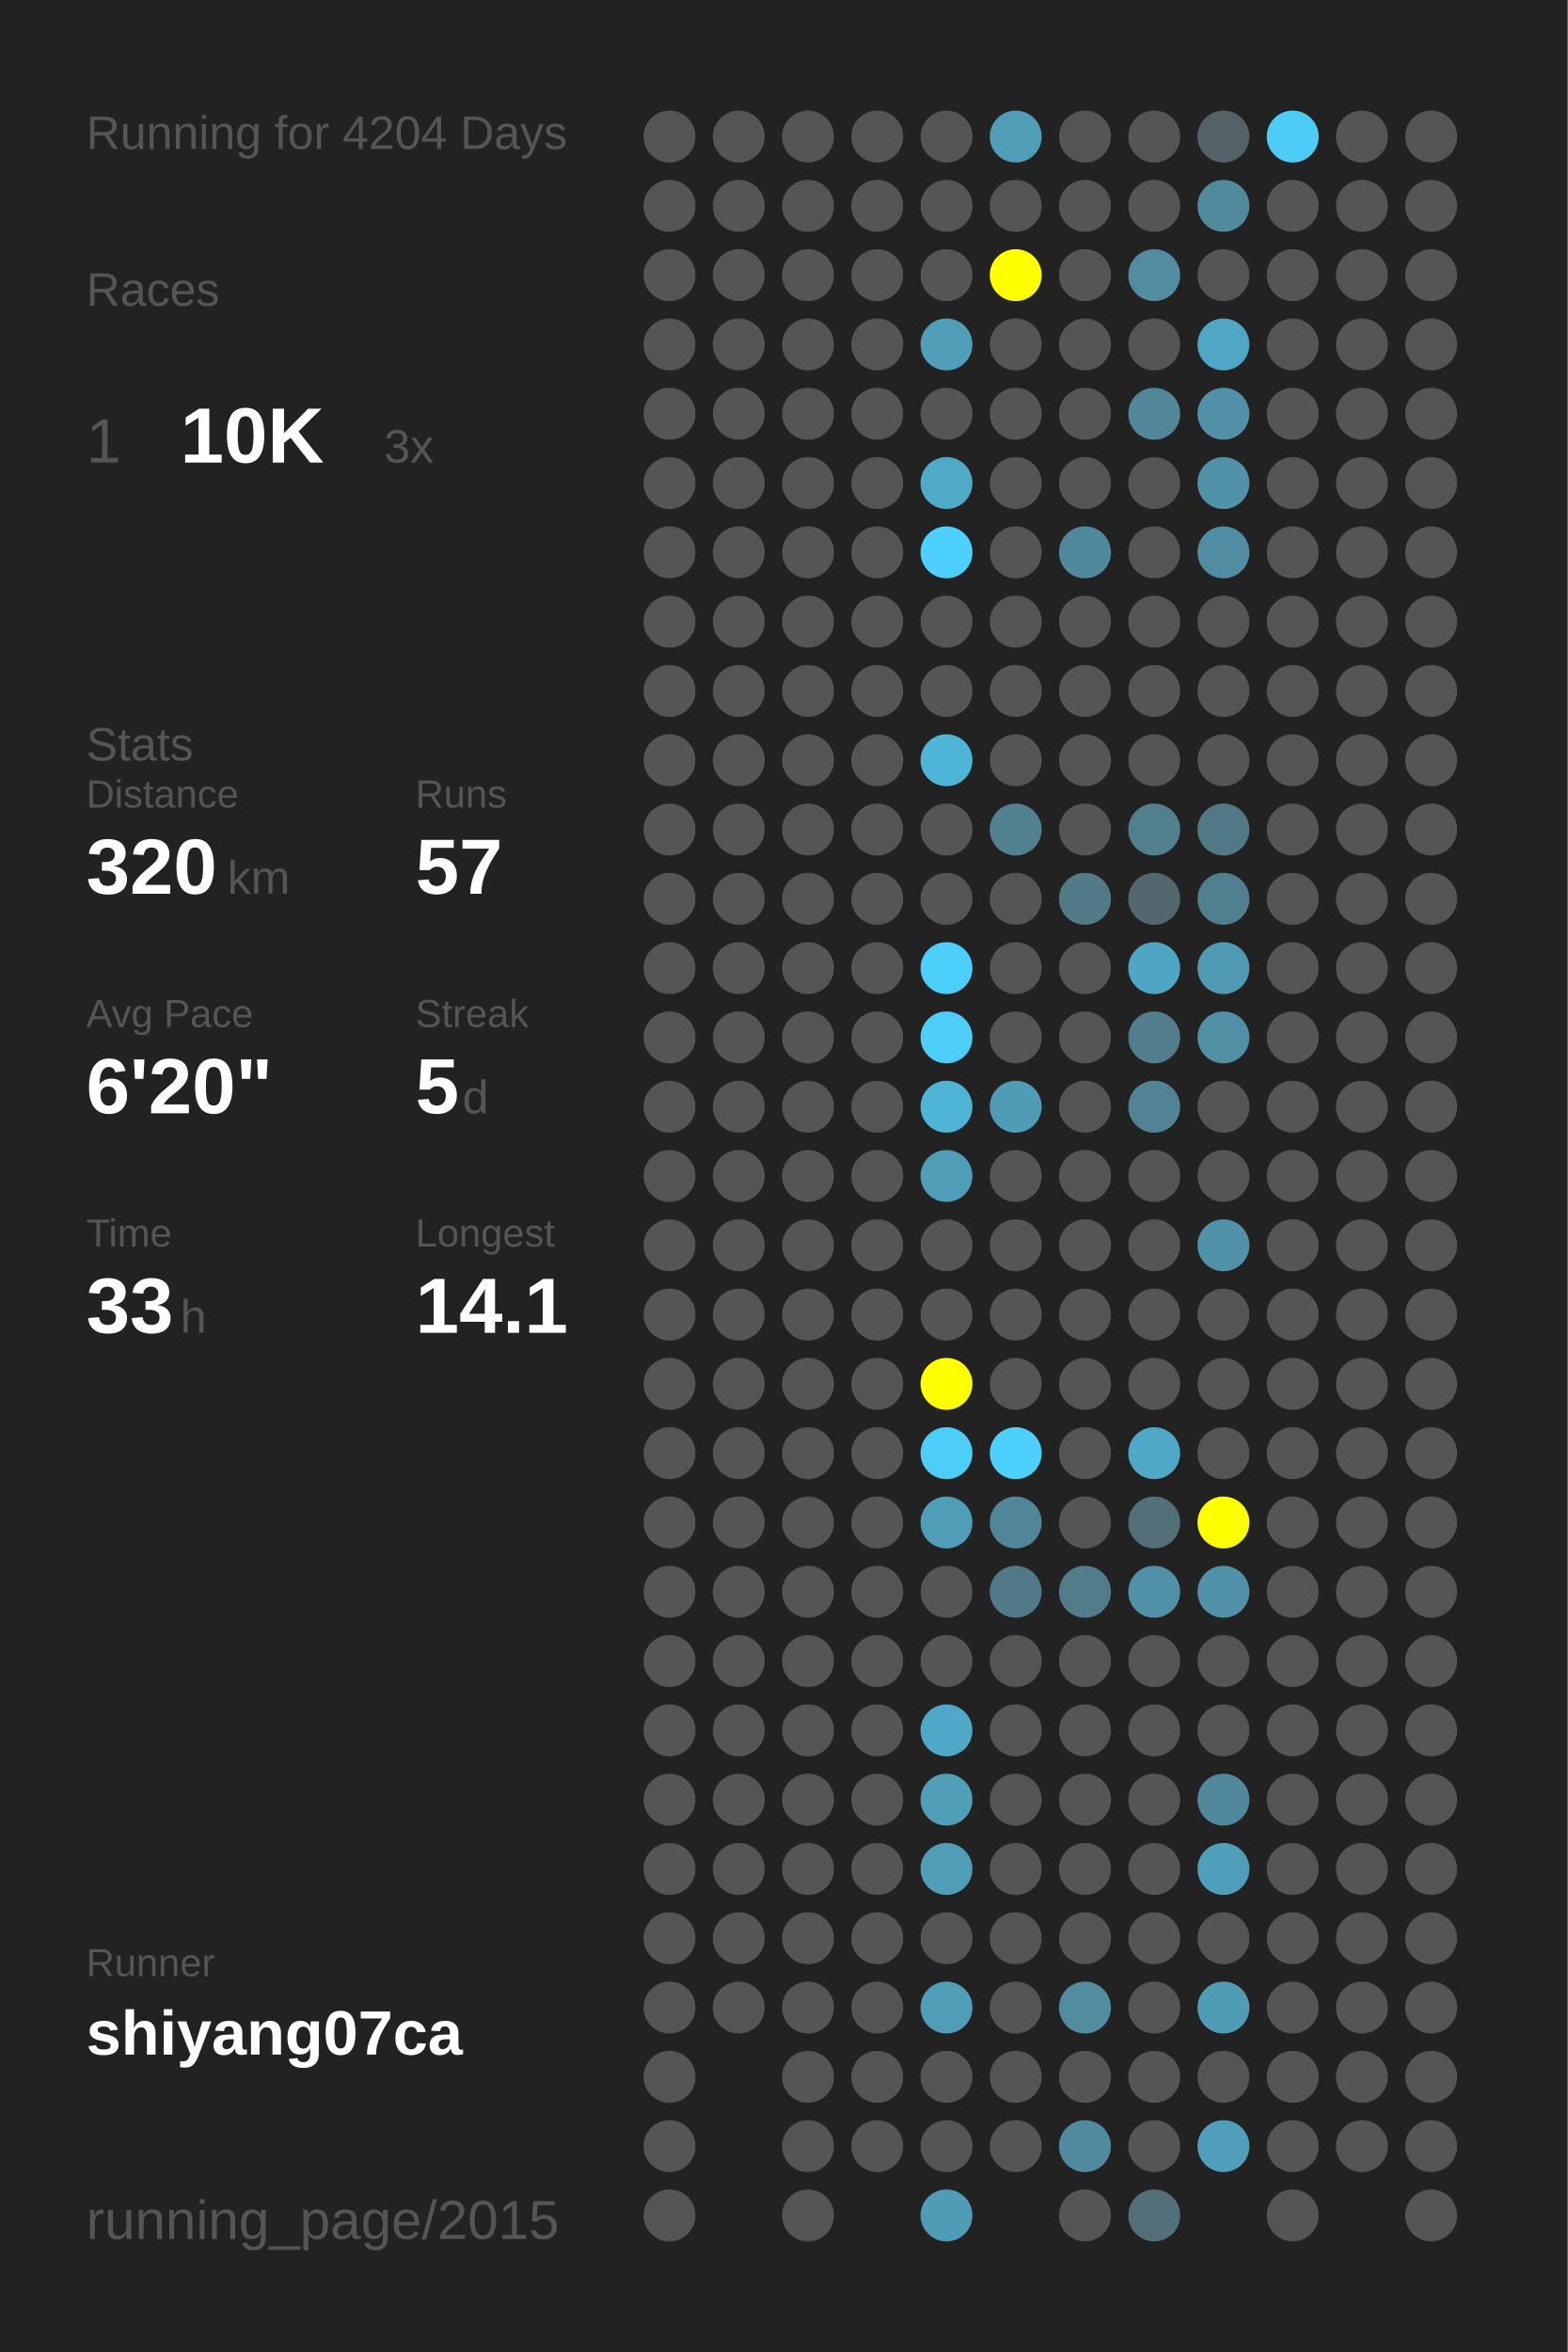
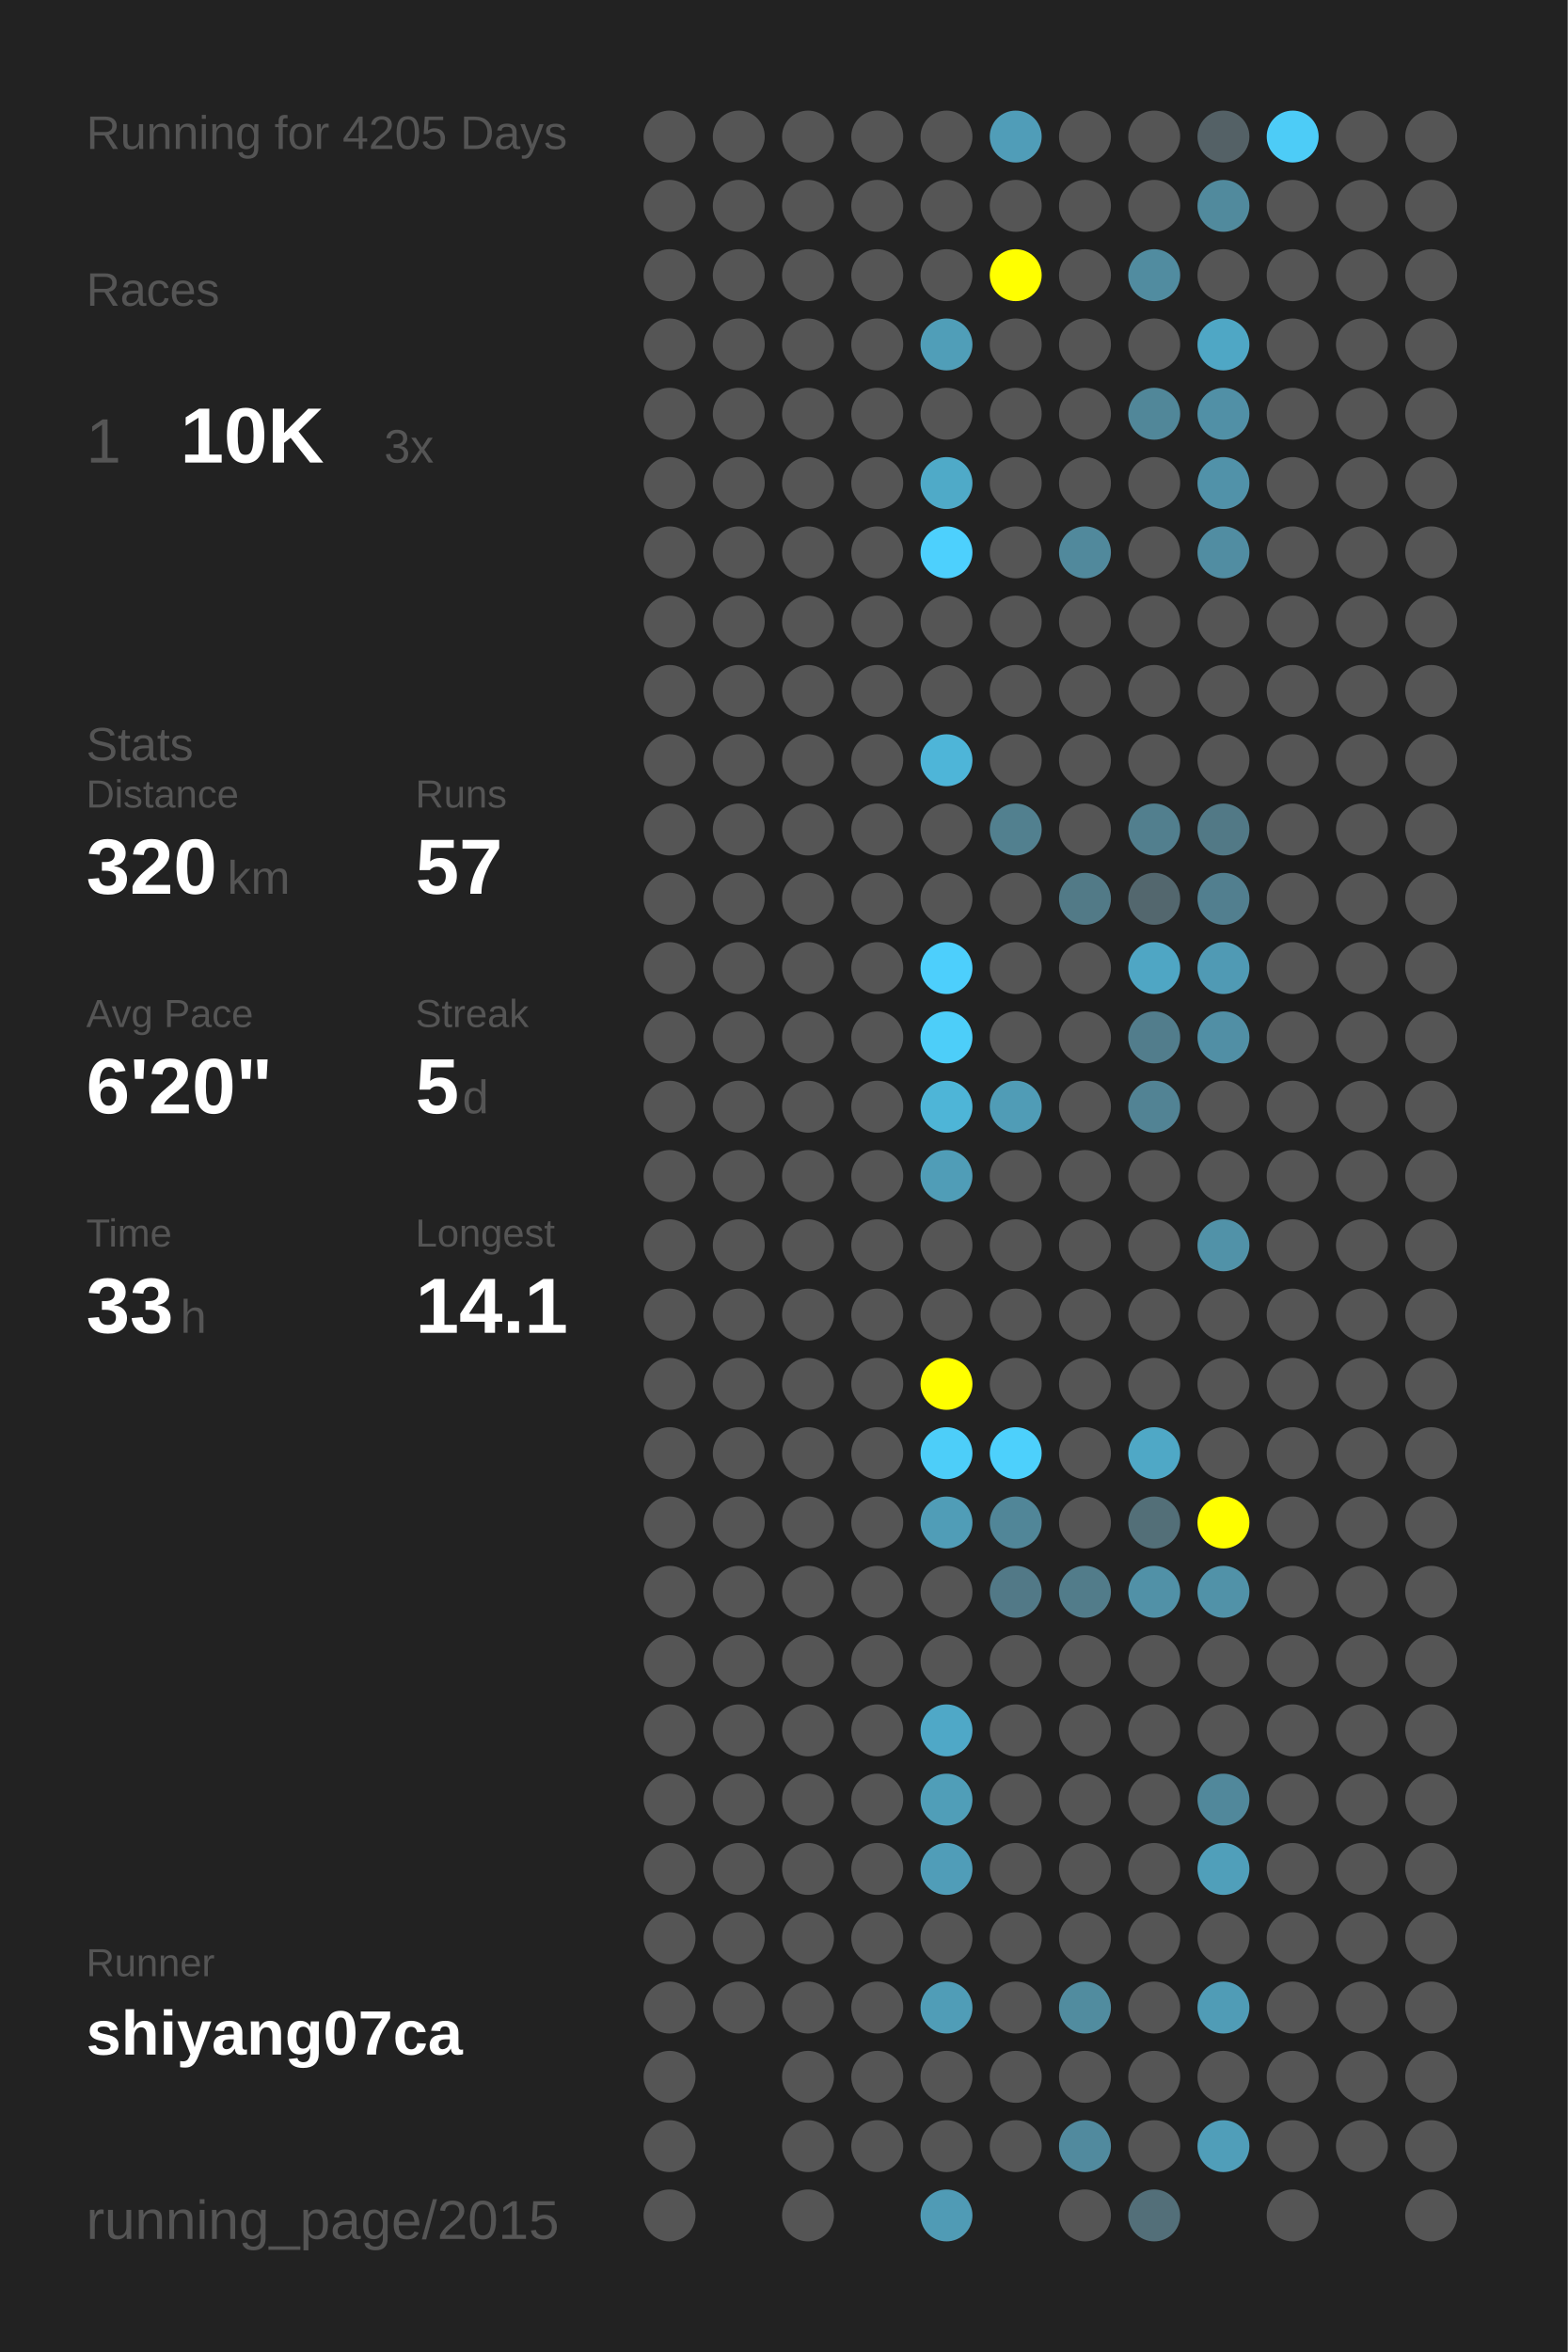
<svg xmlns="http://www.w3.org/2000/svg" baseProfile="full" height="300mm" version="1.1" viewBox="0,0,200,300" width="200mm">
  <defs />
  <rect fill="#222222" height="300" width="200" x="0" y="0" />
-   <text fill="#555555" style="font-size:6px; font-family:Arial;" x="11" y="19">Running for 4204 Days</text>
+   <text fill="#555555" style="font-size:6px; font-family:Arial;" x="11" y="19">Running for 4205 Days</text>
  <text fill="#555555" style="font-size:6px; font-family:Arial;" x="11" y="39">Races</text>
  <text fill="#555555" style="font-size:8px; font-family:Arial;" x="11" y="59">1</text>
  <text fill="#FFFFFF" style="font-size:10px; font-family:Arial; font-weight:bold;" x="23" y="59">10K</text>
  <text fill="#555555" style="font-size:6px; font-family:Arial;" x="49" y="59">3x</text>
  <text fill="#555555" style="font-size:6px; font-family:Arial;" x="11" y="97">Stats</text>
  <text fill="#555555" style="font-size:5px; font-family:Arial;" x="11" y="103">Distance</text>
  <text fill="#FFFFFF" style="font-size:10px; font-family:Arial; font-weight:bold;" x="11" y="114">320</text>
  <text fill="#555555" style="font-size:6px; font-family:Arial;" x="29" y="114">km</text>
  <text fill="#555555" style="font-size:5px; font-family:Arial;" x="53" y="103">Runs</text>
  <text fill="#FFFFFF" style="font-size:10px; font-family:Arial; font-weight:bold;" x="53" y="114">57</text>
  <text fill="#555555" style="font-size:5px; font-family:Arial;" x="11" y="131">Avg Pace</text>
  <text fill="#FFFFFF" style="font-size:10px; font-family:Arial; font-weight:bold;" x="11" y="142">6'20"</text>
  <text fill="#555555" style="font-size:5px; font-family:Arial;" x="53" y="131">Streak</text>
  <text fill="#FFFFFF" style="font-size:10px; font-family:Arial; font-weight:bold;" x="53" y="142">5</text>
  <text fill="#555555" style="font-size:6px; font-family:Arial;" x="59" y="142">d</text>
  <text fill="#555555" style="font-size:5px; font-family:Arial;" x="11" y="159">Time</text>
  <text fill="#FFFFFF" style="font-size:10px; font-family:Arial; font-weight:bold;" x="11" y="170">33</text>
  <text fill="#555555" style="font-size:6px; font-family:Arial;" x="23" y="170">h</text>
  <text fill="#555555" style="font-size:5px; font-family:Arial;" x="53" y="159">Longest</text>
  <text fill="#FFFFFF" style="font-size:10px; font-family:Arial; font-weight:bold;" x="53" y="170">14.1</text>
  <text fill="#555555" style="font-size:5px; font-family:Arial;" x="11" y="252.065">Runner</text>
  <text fill="#FFFFFF" style="font-size:8px; font-family:Arial; font-weight:bold;" x="11" y="262.065">shiyang07ca</text>
  <text fill="#555555" style="font-size:7px; font-family:Arial;" x="11" y="285.581">running_page/2015</text>
  <circle cx="85.417" cy="17.419" fill="#555555" r="3.312" />
  <circle cx="85.417" cy="26.258" fill="#555555" r="3.312" />
  <circle cx="85.417" cy="35.097" fill="#555555" r="3.312" />
  <circle cx="85.417" cy="43.935" fill="#555555" r="3.312" />
  <circle cx="85.417" cy="52.774" fill="#555555" r="3.312" />
  <circle cx="85.417" cy="61.613" fill="#555555" r="3.312" />
  <circle cx="85.417" cy="70.452" fill="#555555" r="3.312" />
  <circle cx="85.417" cy="79.29" fill="#555555" r="3.312" />
  <circle cx="85.417" cy="88.129" fill="#555555" r="3.312" />
  <circle cx="85.417" cy="96.968" fill="#555555" r="3.312" />
  <circle cx="85.417" cy="105.806" fill="#555555" r="3.312" />
  <circle cx="85.417" cy="114.645" fill="#555555" r="3.312" />
  <circle cx="85.417" cy="123.484" fill="#555555" r="3.312" />
  <circle cx="85.417" cy="132.323" fill="#555555" r="3.312" />
  <circle cx="85.417" cy="141.161" fill="#555555" r="3.312" />
  <circle cx="85.417" cy="150" fill="#555555" r="3.312" />
  <circle cx="85.417" cy="158.839" fill="#555555" r="3.312" />
  <circle cx="85.417" cy="167.677" fill="#555555" r="3.312" />
  <circle cx="85.417" cy="176.516" fill="#555555" r="3.312" />
  <circle cx="85.417" cy="185.355" fill="#555555" r="3.312" />
  <circle cx="85.417" cy="194.194" fill="#555555" r="3.312" />
  <circle cx="85.417" cy="203.032" fill="#555555" r="3.312" />
  <circle cx="85.417" cy="211.871" fill="#555555" r="3.312" />
  <circle cx="85.417" cy="220.71" fill="#555555" r="3.312" />
  <circle cx="85.417" cy="229.548" fill="#555555" r="3.312" />
  <circle cx="85.417" cy="238.387" fill="#555555" r="3.312" />
  <circle cx="85.417" cy="247.226" fill="#555555" r="3.312" />
  <circle cx="85.417" cy="256.065" fill="#555555" r="3.312" />
  <circle cx="85.417" cy="264.903" fill="#555555" r="3.312" />
  <circle cx="85.417" cy="273.742" fill="#555555" r="3.312" />
  <circle cx="85.417" cy="282.581" fill="#555555" r="3.312" />
  <circle cx="94.25" cy="17.419" fill="#555555" r="3.312" />
  <circle cx="94.25" cy="26.258" fill="#555555" r="3.312" />
  <circle cx="94.25" cy="35.097" fill="#555555" r="3.312" />
  <circle cx="94.25" cy="43.935" fill="#555555" r="3.312" />
  <circle cx="94.25" cy="52.774" fill="#555555" r="3.312" />
  <circle cx="94.25" cy="61.613" fill="#555555" r="3.312" />
  <circle cx="94.25" cy="70.452" fill="#555555" r="3.312" />
  <circle cx="94.25" cy="79.29" fill="#555555" r="3.312" />
  <circle cx="94.25" cy="88.129" fill="#555555" r="3.312" />
  <circle cx="94.25" cy="96.968" fill="#555555" r="3.312" />
  <circle cx="94.25" cy="105.806" fill="#555555" r="3.312" />
  <circle cx="94.25" cy="114.645" fill="#555555" r="3.312" />
  <circle cx="94.25" cy="123.484" fill="#555555" r="3.312" />
  <circle cx="94.25" cy="132.323" fill="#555555" r="3.312" />
  <circle cx="94.25" cy="141.161" fill="#555555" r="3.312" />
  <circle cx="94.25" cy="150" fill="#555555" r="3.312" />
  <circle cx="94.25" cy="158.839" fill="#555555" r="3.312" />
  <circle cx="94.25" cy="167.677" fill="#555555" r="3.312" />
  <circle cx="94.25" cy="176.516" fill="#555555" r="3.312" />
  <circle cx="94.25" cy="185.355" fill="#555555" r="3.312" />
  <circle cx="94.25" cy="194.194" fill="#555555" r="3.312" />
  <circle cx="94.25" cy="203.032" fill="#555555" r="3.312" />
  <circle cx="94.25" cy="211.871" fill="#555555" r="3.312" />
  <circle cx="94.25" cy="220.71" fill="#555555" r="3.312" />
  <circle cx="94.25" cy="229.548" fill="#555555" r="3.312" />
  <circle cx="94.25" cy="238.387" fill="#555555" r="3.312" />
  <circle cx="94.25" cy="247.226" fill="#555555" r="3.312" />
  <circle cx="94.25" cy="256.065" fill="#555555" r="3.312" />
  <circle cx="103.083" cy="17.419" fill="#555555" r="3.312" />
  <circle cx="103.083" cy="26.258" fill="#555555" r="3.312" />
  <circle cx="103.083" cy="35.097" fill="#555555" r="3.312" />
  <circle cx="103.083" cy="43.935" fill="#555555" r="3.312" />
  <circle cx="103.083" cy="52.774" fill="#555555" r="3.312" />
  <circle cx="103.083" cy="61.613" fill="#555555" r="3.312" />
  <circle cx="103.083" cy="70.452" fill="#555555" r="3.312" />
  <circle cx="103.083" cy="79.29" fill="#555555" r="3.312" />
  <circle cx="103.083" cy="88.129" fill="#555555" r="3.312" />
  <circle cx="103.083" cy="96.968" fill="#555555" r="3.312" />
  <circle cx="103.083" cy="105.806" fill="#555555" r="3.312" />
  <circle cx="103.083" cy="114.645" fill="#555555" r="3.312" />
  <circle cx="103.083" cy="123.484" fill="#555555" r="3.312" />
  <circle cx="103.083" cy="132.323" fill="#555555" r="3.312" />
  <circle cx="103.083" cy="141.161" fill="#555555" r="3.312" />
  <circle cx="103.083" cy="150" fill="#555555" r="3.312" />
  <circle cx="103.083" cy="158.839" fill="#555555" r="3.312" />
  <circle cx="103.083" cy="167.677" fill="#555555" r="3.312" />
  <circle cx="103.083" cy="176.516" fill="#555555" r="3.312" />
  <circle cx="103.083" cy="185.355" fill="#555555" r="3.312" />
  <circle cx="103.083" cy="194.194" fill="#555555" r="3.312" />
  <circle cx="103.083" cy="203.032" fill="#555555" r="3.312" />
  <circle cx="103.083" cy="211.871" fill="#555555" r="3.312" />
  <circle cx="103.083" cy="220.71" fill="#555555" r="3.312" />
  <circle cx="103.083" cy="229.548" fill="#555555" r="3.312" />
  <circle cx="103.083" cy="238.387" fill="#555555" r="3.312" />
  <circle cx="103.083" cy="247.226" fill="#555555" r="3.312" />
  <circle cx="103.083" cy="256.065" fill="#555555" r="3.312" />
  <circle cx="103.083" cy="264.903" fill="#555555" r="3.312" />
  <circle cx="103.083" cy="273.742" fill="#555555" r="3.312" />
  <circle cx="103.083" cy="282.581" fill="#555555" r="3.312" />
  <circle cx="111.917" cy="17.419" fill="#555555" r="3.312" />
  <circle cx="111.917" cy="26.258" fill="#555555" r="3.312" />
  <circle cx="111.917" cy="35.097" fill="#555555" r="3.312" />
  <circle cx="111.917" cy="43.935" fill="#555555" r="3.312" />
  <circle cx="111.917" cy="52.774" fill="#555555" r="3.312" />
  <circle cx="111.917" cy="61.613" fill="#555555" r="3.312" />
  <circle cx="111.917" cy="70.452" fill="#555555" r="3.312" />
  <circle cx="111.917" cy="79.29" fill="#555555" r="3.312" />
  <circle cx="111.917" cy="88.129" fill="#555555" r="3.312" />
  <circle cx="111.917" cy="96.968" fill="#555555" r="3.312" />
  <circle cx="111.917" cy="105.806" fill="#555555" r="3.312" />
  <circle cx="111.917" cy="114.645" fill="#555555" r="3.312" />
  <circle cx="111.917" cy="123.484" fill="#555555" r="3.312" />
  <circle cx="111.917" cy="132.323" fill="#555555" r="3.312" />
  <circle cx="111.917" cy="141.161" fill="#555555" r="3.312" />
  <circle cx="111.917" cy="150" fill="#555555" r="3.312" />
  <circle cx="111.917" cy="158.839" fill="#555555" r="3.312" />
  <circle cx="111.917" cy="167.677" fill="#555555" r="3.312" />
  <circle cx="111.917" cy="176.516" fill="#555555" r="3.312" />
  <circle cx="111.917" cy="185.355" fill="#555555" r="3.312" />
  <circle cx="111.917" cy="194.194" fill="#555555" r="3.312" />
  <circle cx="111.917" cy="203.032" fill="#555555" r="3.312" />
  <circle cx="111.917" cy="211.871" fill="#555555" r="3.312" />
  <circle cx="111.917" cy="220.71" fill="#555555" r="3.312" />
  <circle cx="111.917" cy="229.548" fill="#555555" r="3.312" />
  <circle cx="111.917" cy="238.387" fill="#555555" r="3.312" />
  <circle cx="111.917" cy="247.226" fill="#555555" r="3.312" />
  <circle cx="111.917" cy="256.065" fill="#555555" r="3.312" />
  <circle cx="111.917" cy="264.903" fill="#555555" r="3.312" />
  <circle cx="111.917" cy="273.742" fill="#555555" r="3.312" />
  <circle cx="120.75" cy="17.419" fill="#555555" r="3.312" />
  <circle cx="120.75" cy="26.258" fill="#555555" r="3.312" />
  <circle cx="120.75" cy="35.097" fill="#555555" r="3.312" />
  <circle cx="120.75" cy="43.935" fill="#509eb8" r="3.312" />
  <circle cx="120.75" cy="52.774" fill="#555555" r="3.312" />
  <circle cx="120.75" cy="61.613" fill="#4faac8" r="3.312" />
  <circle cx="120.75" cy="70.452" fill="#4dd0fd" r="3.312" />
  <circle cx="120.75" cy="79.29" fill="#555555" r="3.312" />
  <circle cx="120.75" cy="88.129" fill="#555555" r="3.312" />
  <circle cx="120.75" cy="96.968" fill="#4eb5d8" r="3.312" />
  <circle cx="120.75" cy="105.806" fill="#555555" r="3.312" />
  <circle cx="120.75" cy="114.645" fill="#555555" r="3.312" />
  <circle cx="120.75" cy="123.484" fill="#4dcffc" r="3.312" />
  <circle cx="120.75" cy="132.323" fill="#4dcef9" r="3.312" />
  <circle cx="120.75" cy="141.161" fill="#4eb5d7" r="3.312" />
  <circle cx="120.75" cy="150" fill="#509db7" r="3.312" />
  <circle cx="120.75" cy="158.839" fill="#555555" r="3.312" />
  <circle cx="120.75" cy="167.677" fill="#555555" r="3.312" />
  <circle cx="120.75" cy="176.516" fill="#FFFF00" r="3.312" />
  <circle cx="120.75" cy="185.355" fill="#4dcef9" r="3.312" />
  <circle cx="120.75" cy="194.194" fill="#509db7" r="3.312" />
  <circle cx="120.75" cy="203.032" fill="#555555" r="3.312" />
  <circle cx="120.75" cy="211.871" fill="#555555" r="3.312" />
  <circle cx="120.75" cy="220.71" fill="#4fa8c7" r="3.312" />
  <circle cx="120.75" cy="229.548" fill="#509eb8" r="3.312" />
  <circle cx="120.75" cy="238.387" fill="#509db8" r="3.312" />
  <circle cx="120.75" cy="247.226" fill="#555555" r="3.312" />
  <circle cx="120.75" cy="256.065" fill="#509db7" r="3.312" />
  <circle cx="120.75" cy="264.903" fill="#555555" r="3.312" />
  <circle cx="120.75" cy="273.742" fill="#555555" r="3.312" />
  <circle cx="120.75" cy="282.581" fill="#509bb5" r="3.312" />
  <circle cx="129.583" cy="17.419" fill="#509db8" r="3.312" />
  <circle cx="129.583" cy="26.258" fill="#555555" r="3.312" />
  <circle cx="129.583" cy="35.097" fill="#FFFF00" r="3.312" />
  <circle cx="129.583" cy="43.935" fill="#555555" r="3.312" />
  <circle cx="129.583" cy="52.774" fill="#555555" r="3.312" />
  <circle cx="129.583" cy="61.613" fill="#555555" r="3.312" />
  <circle cx="129.583" cy="70.452" fill="#555555" r="3.312" />
  <circle cx="129.583" cy="79.29" fill="#555555" r="3.312" />
  <circle cx="129.583" cy="88.129" fill="#555555" r="3.312" />
  <circle cx="129.583" cy="96.968" fill="#555555" r="3.312" />
  <circle cx="129.583" cy="105.806" fill="#52808f" r="3.312" />
  <circle cx="129.583" cy="114.645" fill="#555555" r="3.312" />
  <circle cx="129.583" cy="123.484" fill="#555555" r="3.312" />
  <circle cx="129.583" cy="132.323" fill="#555555" r="3.312" />
  <circle cx="129.583" cy="141.161" fill="#509cb6" r="3.312" />
  <circle cx="129.583" cy="150" fill="#555555" r="3.312" />
  <circle cx="129.583" cy="158.839" fill="#555555" r="3.312" />
  <circle cx="129.583" cy="167.677" fill="#555555" r="3.312" />
  <circle cx="129.583" cy="176.516" fill="#555555" r="3.312" />
  <circle cx="129.583" cy="185.355" fill="#4dd0fc" r="3.312" />
  <circle cx="129.583" cy="194.194" fill="#518698" r="3.312" />
  <circle cx="129.583" cy="203.032" fill="#527987" r="3.312" />
  <circle cx="129.583" cy="211.871" fill="#555555" r="3.312" />
  <circle cx="129.583" cy="220.71" fill="#555555" r="3.312" />
  <circle cx="129.583" cy="229.548" fill="#555555" r="3.312" />
  <circle cx="129.583" cy="238.387" fill="#555555" r="3.312" />
  <circle cx="129.583" cy="247.226" fill="#555555" r="3.312" />
  <circle cx="129.583" cy="256.065" fill="#555555" r="3.312" />
  <circle cx="129.583" cy="264.903" fill="#555555" r="3.312" />
  <circle cx="129.583" cy="273.742" fill="#555555" r="3.312" />
  <circle cx="138.417" cy="17.419" fill="#555555" r="3.312" />
  <circle cx="138.417" cy="26.258" fill="#555555" r="3.312" />
  <circle cx="138.417" cy="35.097" fill="#555555" r="3.312" />
  <circle cx="138.417" cy="43.935" fill="#555555" r="3.312" />
  <circle cx="138.417" cy="52.774" fill="#555555" r="3.312" />
  <circle cx="138.417" cy="61.613" fill="#555555" r="3.312" />
  <circle cx="138.417" cy="70.452" fill="#51899c" r="3.312" />
  <circle cx="138.417" cy="79.29" fill="#555555" r="3.312" />
  <circle cx="138.417" cy="88.129" fill="#555555" r="3.312" />
  <circle cx="138.417" cy="96.968" fill="#555555" r="3.312" />
  <circle cx="138.417" cy="105.806" fill="#555555" r="3.312" />
  <circle cx="138.417" cy="114.645" fill="#527a87" r="3.312" />
  <circle cx="138.417" cy="123.484" fill="#555555" r="3.312" />
  <circle cx="138.417" cy="132.323" fill="#555555" r="3.312" />
  <circle cx="138.417" cy="141.161" fill="#555555" r="3.312" />
  <circle cx="138.417" cy="150" fill="#555555" r="3.312" />
  <circle cx="138.417" cy="158.839" fill="#555555" r="3.312" />
  <circle cx="138.417" cy="167.677" fill="#555555" r="3.312" />
  <circle cx="138.417" cy="176.516" fill="#555555" r="3.312" />
  <circle cx="138.417" cy="185.355" fill="#555555" r="3.312" />
  <circle cx="138.417" cy="194.194" fill="#555555" r="3.312" />
  <circle cx="138.417" cy="203.032" fill="#527c8a" r="3.312" />
  <circle cx="138.417" cy="211.871" fill="#555555" r="3.312" />
  <circle cx="138.417" cy="220.71" fill="#555555" r="3.312" />
  <circle cx="138.417" cy="229.548" fill="#555555" r="3.312" />
  <circle cx="138.417" cy="238.387" fill="#555555" r="3.312" />
  <circle cx="138.417" cy="247.226" fill="#555555" r="3.312" />
  <circle cx="138.417" cy="256.065" fill="#518c9f" r="3.312" />
  <circle cx="138.417" cy="264.903" fill="#555555" r="3.312" />
  <circle cx="138.417" cy="273.742" fill="#518a9e" r="3.312" />
  <circle cx="138.417" cy="282.581" fill="#555555" r="3.312" />
  <circle cx="147.25" cy="17.419" fill="#555555" r="3.312" />
  <circle cx="147.25" cy="26.258" fill="#555555" r="3.312" />
  <circle cx="147.25" cy="35.097" fill="#518ca0" r="3.312" />
  <circle cx="147.25" cy="43.935" fill="#555555" r="3.312" />
  <circle cx="147.25" cy="52.774" fill="#518799" r="3.312" />
  <circle cx="147.25" cy="61.613" fill="#555555" r="3.312" />
  <circle cx="147.25" cy="70.452" fill="#555555" r="3.312" />
  <circle cx="147.25" cy="79.29" fill="#555555" r="3.312" />
  <circle cx="147.25" cy="88.129" fill="#555555" r="3.312" />
  <circle cx="147.25" cy="96.968" fill="#555555" r="3.312" />
  <circle cx="147.25" cy="105.806" fill="#527f8e" r="3.312" />
  <circle cx="147.25" cy="114.645" fill="#53676e" r="3.312" />
  <circle cx="147.25" cy="123.484" fill="#4fa6c4" r="3.312" />
  <circle cx="147.25" cy="132.323" fill="#527d8c" r="3.312" />
  <circle cx="147.25" cy="141.161" fill="#528394" r="3.312" />
  <circle cx="147.25" cy="150" fill="#555555" r="3.312" />
  <circle cx="147.25" cy="158.839" fill="#555555" r="3.312" />
  <circle cx="147.25" cy="167.677" fill="#555555" r="3.312" />
  <circle cx="147.25" cy="176.516" fill="#555555" r="3.312" />
  <circle cx="147.25" cy="185.355" fill="#4fa8c6" r="3.312" />
  <circle cx="147.25" cy="194.194" fill="#536f78" r="3.312" />
  <circle cx="147.25" cy="203.032" fill="#5191a7" r="3.312" />
  <circle cx="147.25" cy="211.871" fill="#555555" r="3.312" />
  <circle cx="147.25" cy="220.71" fill="#555555" r="3.312" />
  <circle cx="147.25" cy="229.548" fill="#555555" r="3.312" />
  <circle cx="147.25" cy="238.387" fill="#555555" r="3.312" />
  <circle cx="147.25" cy="247.226" fill="#555555" r="3.312" />
  <circle cx="147.25" cy="256.065" fill="#555555" r="3.312" />
  <circle cx="147.25" cy="264.903" fill="#555555" r="3.312" />
  <circle cx="147.25" cy="273.742" fill="#555555" r="3.312" />
  <circle cx="147.25" cy="282.581" fill="#536f79" r="3.312" />
  <circle cx="156.083" cy="17.419" fill="#546166" r="3.312" />
  <circle cx="156.083" cy="26.258" fill="#518a9d" r="3.312" />
  <circle cx="156.083" cy="35.097" fill="#555555" r="3.312" />
  <circle cx="156.083" cy="43.935" fill="#4fa7c5" r="3.312" />
  <circle cx="156.083" cy="52.774" fill="#5190a6" r="3.312" />
  <circle cx="156.083" cy="61.613" fill="#5192a9" r="3.312" />
  <circle cx="156.083" cy="70.452" fill="#518da2" r="3.312" />
  <circle cx="156.083" cy="79.29" fill="#555555" r="3.312" />
  <circle cx="156.083" cy="88.129" fill="#555555" r="3.312" />
  <circle cx="156.083" cy="96.968" fill="#555555" r="3.312" />
  <circle cx="156.083" cy="105.806" fill="#527986" r="3.312" />
  <circle cx="156.083" cy="114.645" fill="#527f8f" r="3.312" />
  <circle cx="156.083" cy="123.484" fill="#509ab4" r="3.312" />
  <circle cx="156.083" cy="132.323" fill="#518fa5" r="3.312" />
  <circle cx="156.083" cy="141.161" fill="#555555" r="3.312" />
  <circle cx="156.083" cy="150" fill="#555555" r="3.312" />
  <circle cx="156.083" cy="158.839" fill="#5192a8" r="3.312" />
  <circle cx="156.083" cy="167.677" fill="#555555" r="3.312" />
  <circle cx="156.083" cy="176.516" fill="#555555" r="3.312" />
  <circle cx="156.083" cy="185.355" fill="#555555" r="3.312" />
  <circle cx="156.083" cy="194.194" fill="#FFFF00" r="3.312" />
  <circle cx="156.083" cy="203.032" fill="#5192a8" r="3.312" />
  <circle cx="156.083" cy="211.871" fill="#555555" r="3.312" />
  <circle cx="156.083" cy="220.71" fill="#555555" r="3.312" />
  <circle cx="156.083" cy="229.548" fill="#51889b" r="3.312" />
  <circle cx="156.083" cy="238.387" fill="#509fba" r="3.312" />
  <circle cx="156.083" cy="247.226" fill="#555555" r="3.312" />
  <circle cx="156.083" cy="256.065" fill="#509cb6" r="3.312" />
  <circle cx="156.083" cy="264.903" fill="#555555" r="3.312" />
  <circle cx="156.083" cy="273.742" fill="#509eb9" r="3.312" />
  <circle cx="164.917" cy="17.419" fill="#4dccf7" r="3.312" />
  <circle cx="164.917" cy="26.258" fill="#555555" r="3.312" />
  <circle cx="164.917" cy="35.097" fill="#555555" r="3.312" />
  <circle cx="164.917" cy="43.935" fill="#555555" r="3.312" />
  <circle cx="164.917" cy="52.774" fill="#555555" r="3.312" />
  <circle cx="164.917" cy="61.613" fill="#555555" r="3.312" />
  <circle cx="164.917" cy="70.452" fill="#555555" r="3.312" />
  <circle cx="164.917" cy="79.29" fill="#555555" r="3.312" />
  <circle cx="164.917" cy="88.129" fill="#555555" r="3.312" />
  <circle cx="164.917" cy="96.968" fill="#555555" r="3.312" />
  <circle cx="164.917" cy="105.806" fill="#555555" r="3.312" />
  <circle cx="164.917" cy="114.645" fill="#555555" r="3.312" />
  <circle cx="164.917" cy="123.484" fill="#555555" r="3.312" />
  <circle cx="164.917" cy="132.323" fill="#555555" r="3.312" />
  <circle cx="164.917" cy="141.161" fill="#555555" r="3.312" />
  <circle cx="164.917" cy="150" fill="#555555" r="3.312" />
  <circle cx="164.917" cy="158.839" fill="#555555" r="3.312" />
  <circle cx="164.917" cy="167.677" fill="#555555" r="3.312" />
  <circle cx="164.917" cy="176.516" fill="#555555" r="3.312" />
  <circle cx="164.917" cy="185.355" fill="#555555" r="3.312" />
  <circle cx="164.917" cy="194.194" fill="#555555" r="3.312" />
  <circle cx="164.917" cy="203.032" fill="#555555" r="3.312" />
  <circle cx="164.917" cy="211.871" fill="#555555" r="3.312" />
  <circle cx="164.917" cy="220.71" fill="#555555" r="3.312" />
  <circle cx="164.917" cy="229.548" fill="#555555" r="3.312" />
  <circle cx="164.917" cy="238.387" fill="#555555" r="3.312" />
  <circle cx="164.917" cy="247.226" fill="#555555" r="3.312" />
  <circle cx="164.917" cy="256.065" fill="#555555" r="3.312" />
  <circle cx="164.917" cy="264.903" fill="#555555" r="3.312" />
  <circle cx="164.917" cy="273.742" fill="#555555" r="3.312" />
  <circle cx="164.917" cy="282.581" fill="#555555" r="3.312" />
  <circle cx="173.75" cy="17.419" fill="#555555" r="3.312" />
  <circle cx="173.75" cy="26.258" fill="#555555" r="3.312" />
  <circle cx="173.75" cy="35.097" fill="#555555" r="3.312" />
  <circle cx="173.75" cy="43.935" fill="#555555" r="3.312" />
  <circle cx="173.75" cy="52.774" fill="#555555" r="3.312" />
  <circle cx="173.75" cy="61.613" fill="#555555" r="3.312" />
  <circle cx="173.75" cy="70.452" fill="#555555" r="3.312" />
  <circle cx="173.75" cy="79.29" fill="#555555" r="3.312" />
  <circle cx="173.75" cy="88.129" fill="#555555" r="3.312" />
  <circle cx="173.75" cy="96.968" fill="#555555" r="3.312" />
  <circle cx="173.75" cy="105.806" fill="#555555" r="3.312" />
  <circle cx="173.75" cy="114.645" fill="#555555" r="3.312" />
  <circle cx="173.75" cy="123.484" fill="#555555" r="3.312" />
  <circle cx="173.75" cy="132.323" fill="#555555" r="3.312" />
  <circle cx="173.75" cy="141.161" fill="#555555" r="3.312" />
  <circle cx="173.75" cy="150" fill="#555555" r="3.312" />
  <circle cx="173.75" cy="158.839" fill="#555555" r="3.312" />
  <circle cx="173.75" cy="167.677" fill="#555555" r="3.312" />
  <circle cx="173.75" cy="176.516" fill="#555555" r="3.312" />
  <circle cx="173.75" cy="185.355" fill="#555555" r="3.312" />
  <circle cx="173.75" cy="194.194" fill="#555555" r="3.312" />
  <circle cx="173.75" cy="203.032" fill="#555555" r="3.312" />
  <circle cx="173.75" cy="211.871" fill="#555555" r="3.312" />
  <circle cx="173.75" cy="220.71" fill="#555555" r="3.312" />
  <circle cx="173.75" cy="229.548" fill="#555555" r="3.312" />
  <circle cx="173.75" cy="238.387" fill="#555555" r="3.312" />
  <circle cx="173.75" cy="247.226" fill="#555555" r="3.312" />
  <circle cx="173.75" cy="256.065" fill="#555555" r="3.312" />
  <circle cx="173.75" cy="264.903" fill="#555555" r="3.312" />
  <circle cx="173.75" cy="273.742" fill="#555555" r="3.312" />
  <circle cx="182.583" cy="17.419" fill="#555555" r="3.312" />
  <circle cx="182.583" cy="26.258" fill="#555555" r="3.312" />
  <circle cx="182.583" cy="35.097" fill="#555555" r="3.312" />
  <circle cx="182.583" cy="43.935" fill="#555555" r="3.312" />
  <circle cx="182.583" cy="52.774" fill="#555555" r="3.312" />
  <circle cx="182.583" cy="61.613" fill="#555555" r="3.312" />
  <circle cx="182.583" cy="70.452" fill="#555555" r="3.312" />
  <circle cx="182.583" cy="79.29" fill="#555555" r="3.312" />
  <circle cx="182.583" cy="88.129" fill="#555555" r="3.312" />
  <circle cx="182.583" cy="96.968" fill="#555555" r="3.312" />
  <circle cx="182.583" cy="105.806" fill="#555555" r="3.312" />
  <circle cx="182.583" cy="114.645" fill="#555555" r="3.312" />
  <circle cx="182.583" cy="123.484" fill="#555555" r="3.312" />
  <circle cx="182.583" cy="132.323" fill="#555555" r="3.312" />
  <circle cx="182.583" cy="141.161" fill="#555555" r="3.312" />
  <circle cx="182.583" cy="150" fill="#555555" r="3.312" />
  <circle cx="182.583" cy="158.839" fill="#555555" r="3.312" />
  <circle cx="182.583" cy="167.677" fill="#555555" r="3.312" />
  <circle cx="182.583" cy="176.516" fill="#555555" r="3.312" />
  <circle cx="182.583" cy="185.355" fill="#555555" r="3.312" />
  <circle cx="182.583" cy="194.194" fill="#555555" r="3.312" />
  <circle cx="182.583" cy="203.032" fill="#555555" r="3.312" />
  <circle cx="182.583" cy="211.871" fill="#555555" r="3.312" />
  <circle cx="182.583" cy="220.71" fill="#555555" r="3.312" />
  <circle cx="182.583" cy="229.548" fill="#555555" r="3.312" />
  <circle cx="182.583" cy="238.387" fill="#555555" r="3.312" />
  <circle cx="182.583" cy="247.226" fill="#555555" r="3.312" />
  <circle cx="182.583" cy="256.065" fill="#555555" r="3.312" />
  <circle cx="182.583" cy="264.903" fill="#555555" r="3.312" />
  <circle cx="182.583" cy="273.742" fill="#555555" r="3.312" />
  <circle cx="182.583" cy="282.581" fill="#555555" r="3.312" />
</svg>
